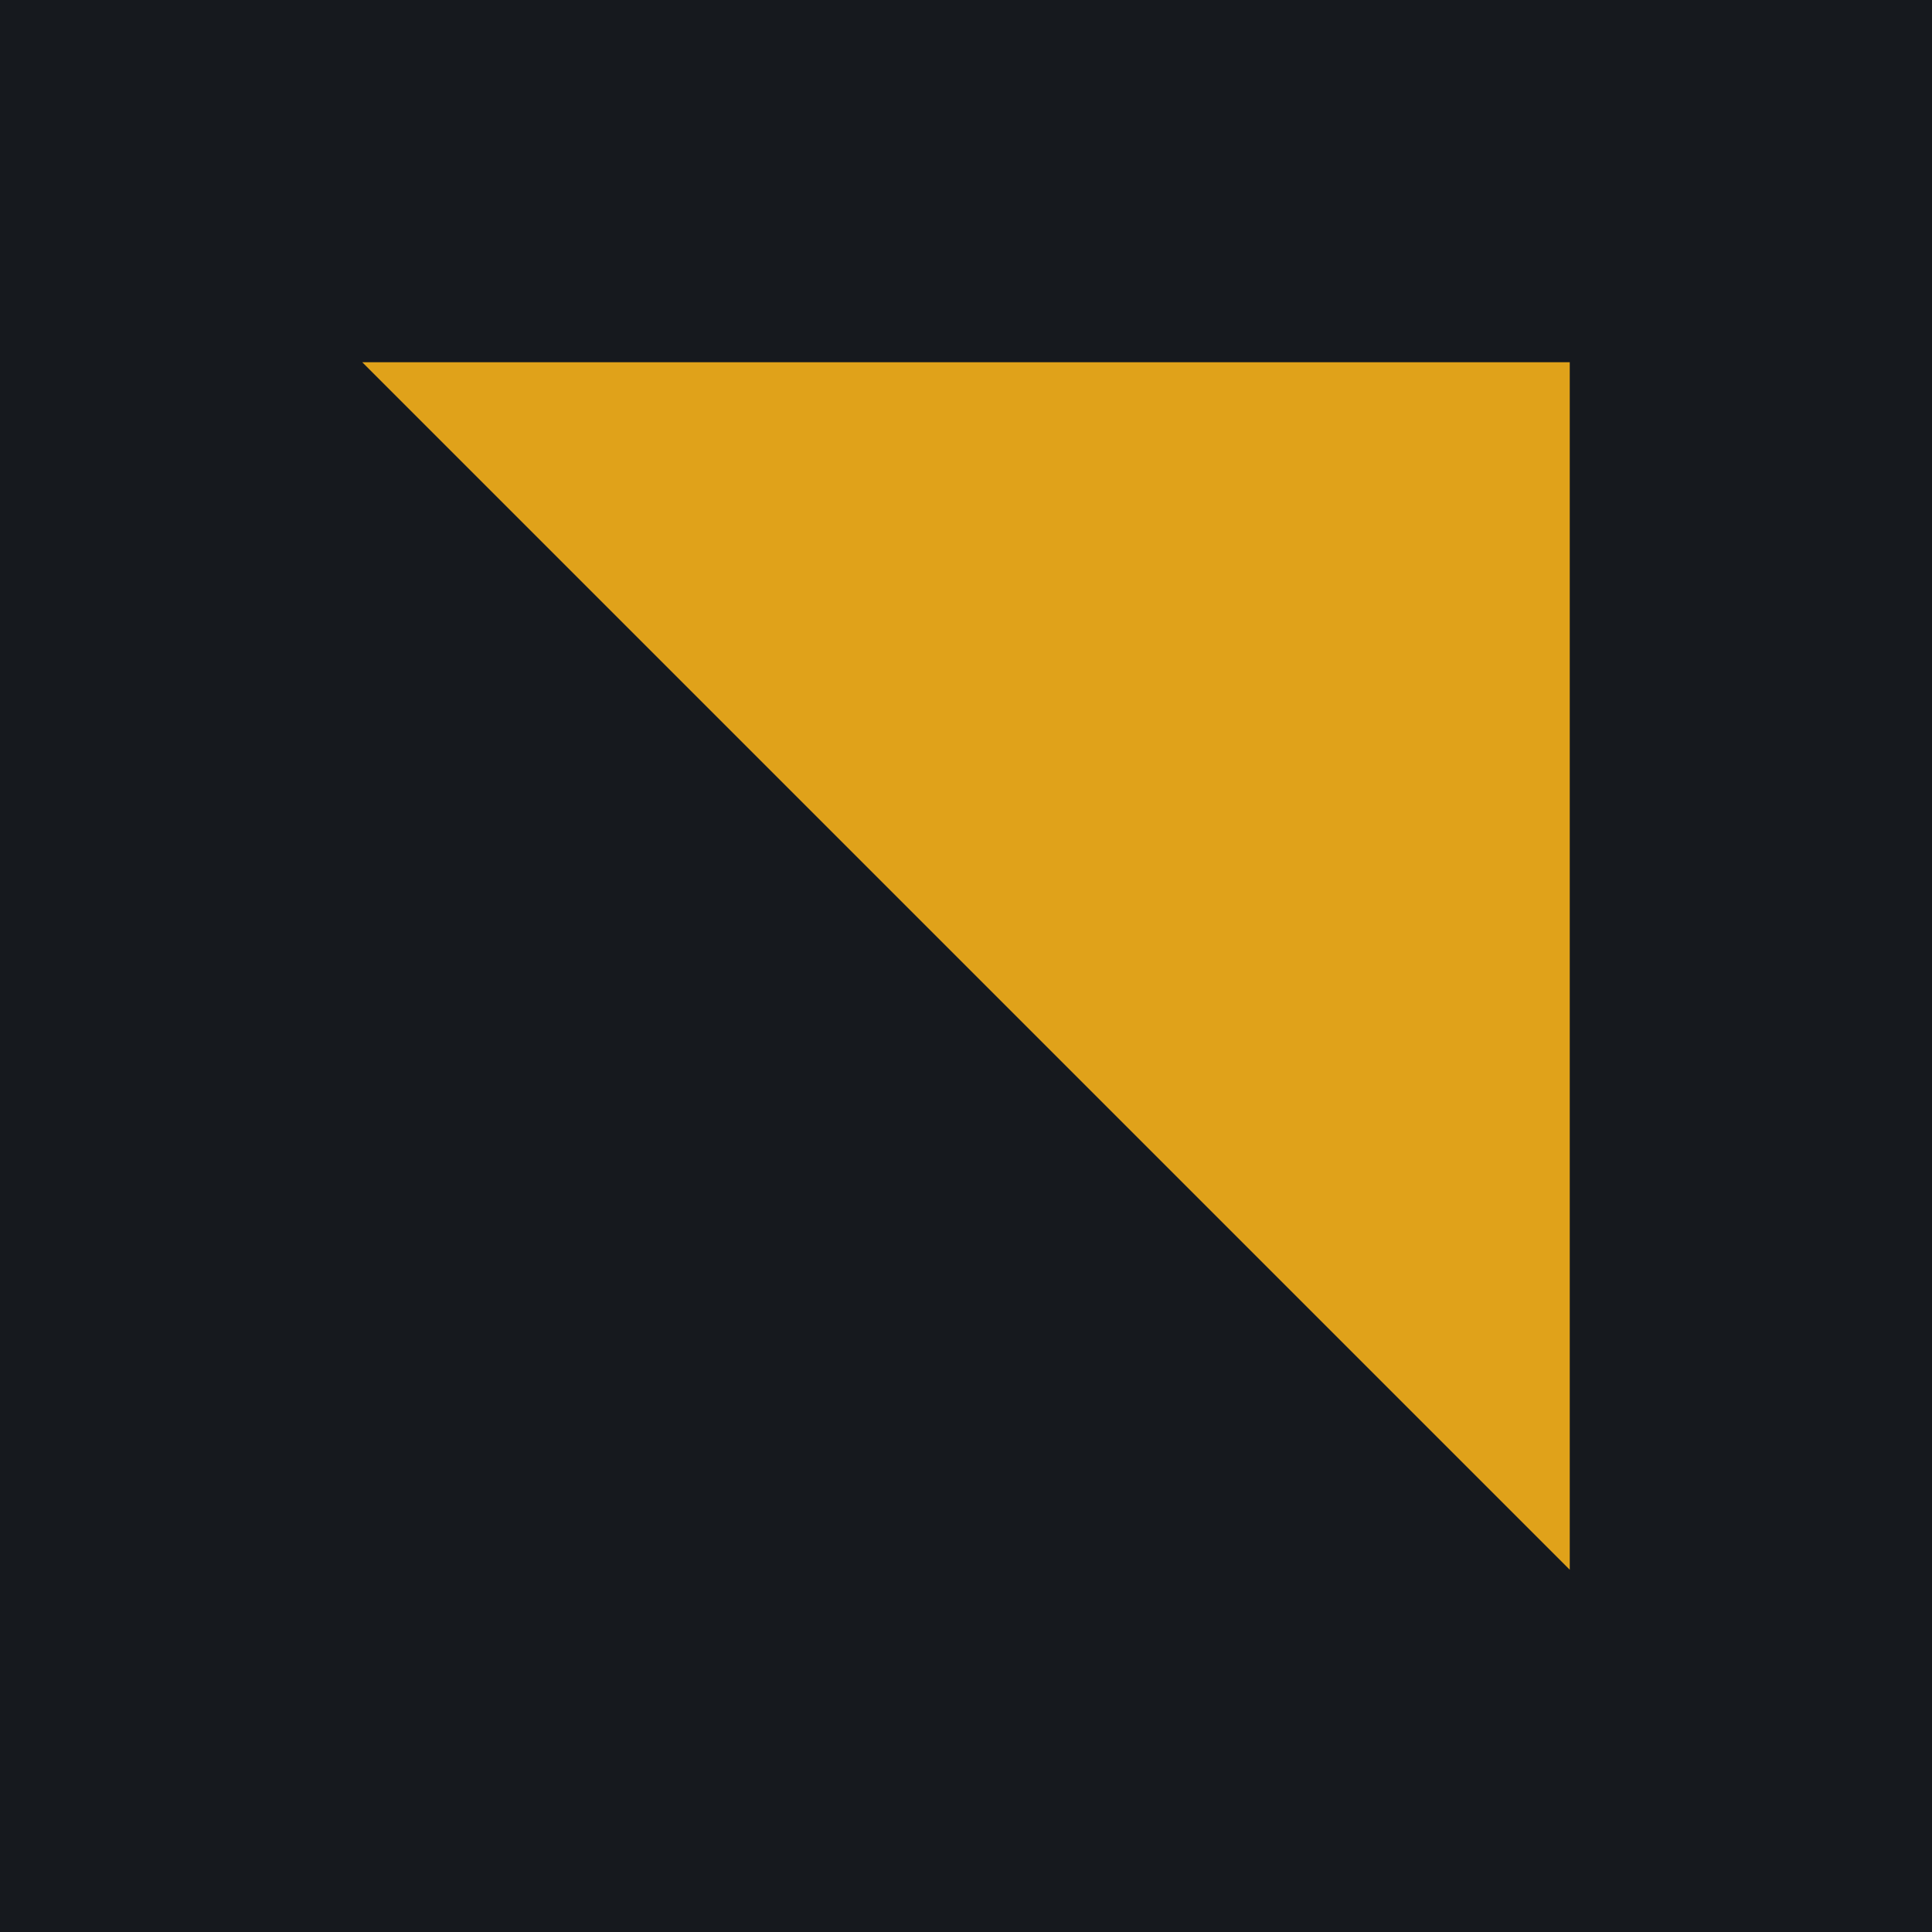
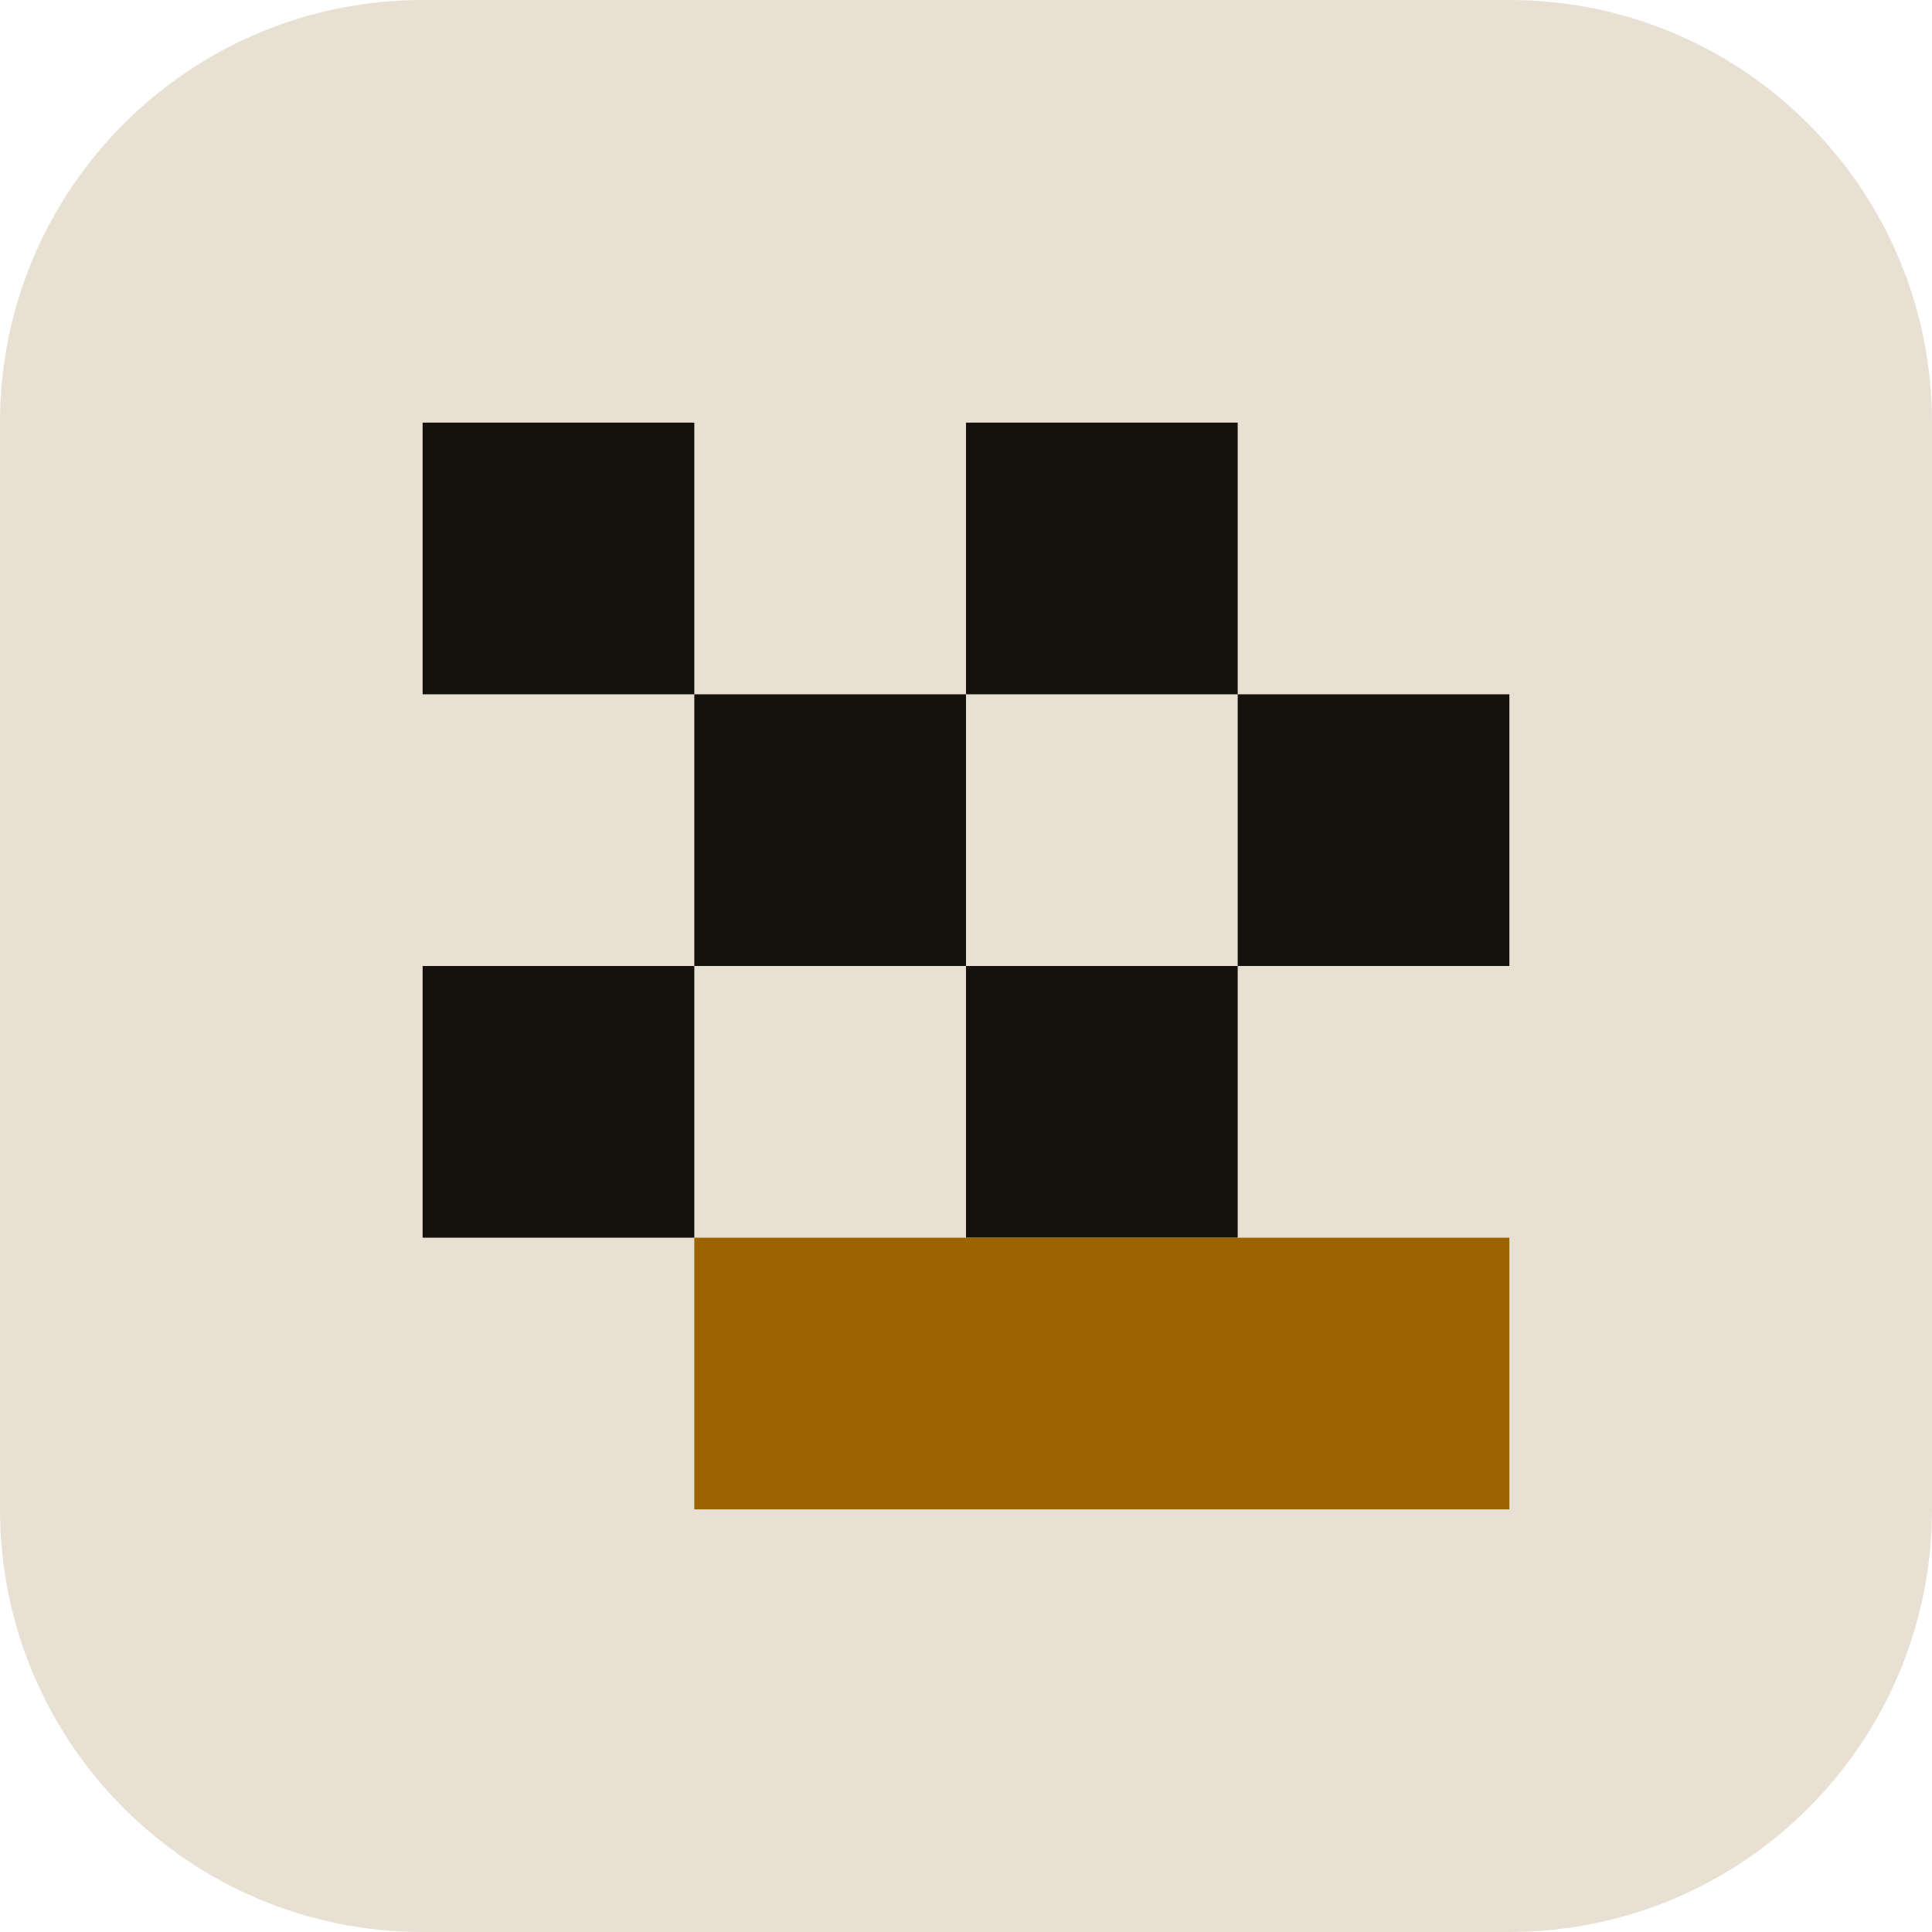
- <svg xmlns="http://www.w3.org/2000/svg" viewBox="0 0 32 32">
-   <rect width="32" height="32" fill="#16191e" />
-   <path d="M6 6h20v20z" fill="#e0a21a" />
+ <svg xmlns="http://www.w3.org/2000/svg" viewBox="0 0 64 64">
+   <rect width="64" height="64" rx="14" fill="#e8e1d3" />
+   <g fill="#15120e">
+     <rect x="14" y="14" width="9" height="9" />
+     <rect x="32" y="14" width="9" height="9" />
+     <rect x="23" y="23" width="9" height="9" />
+     <rect x="41" y="23" width="9" height="9" />
+     <rect x="14" y="32" width="9" height="9" />
+     <rect x="32" y="32" width="9" height="9" />
+   </g>
+   <rect x="23" y="41" width="27" height="9" fill="#9c6400" />
</svg>
